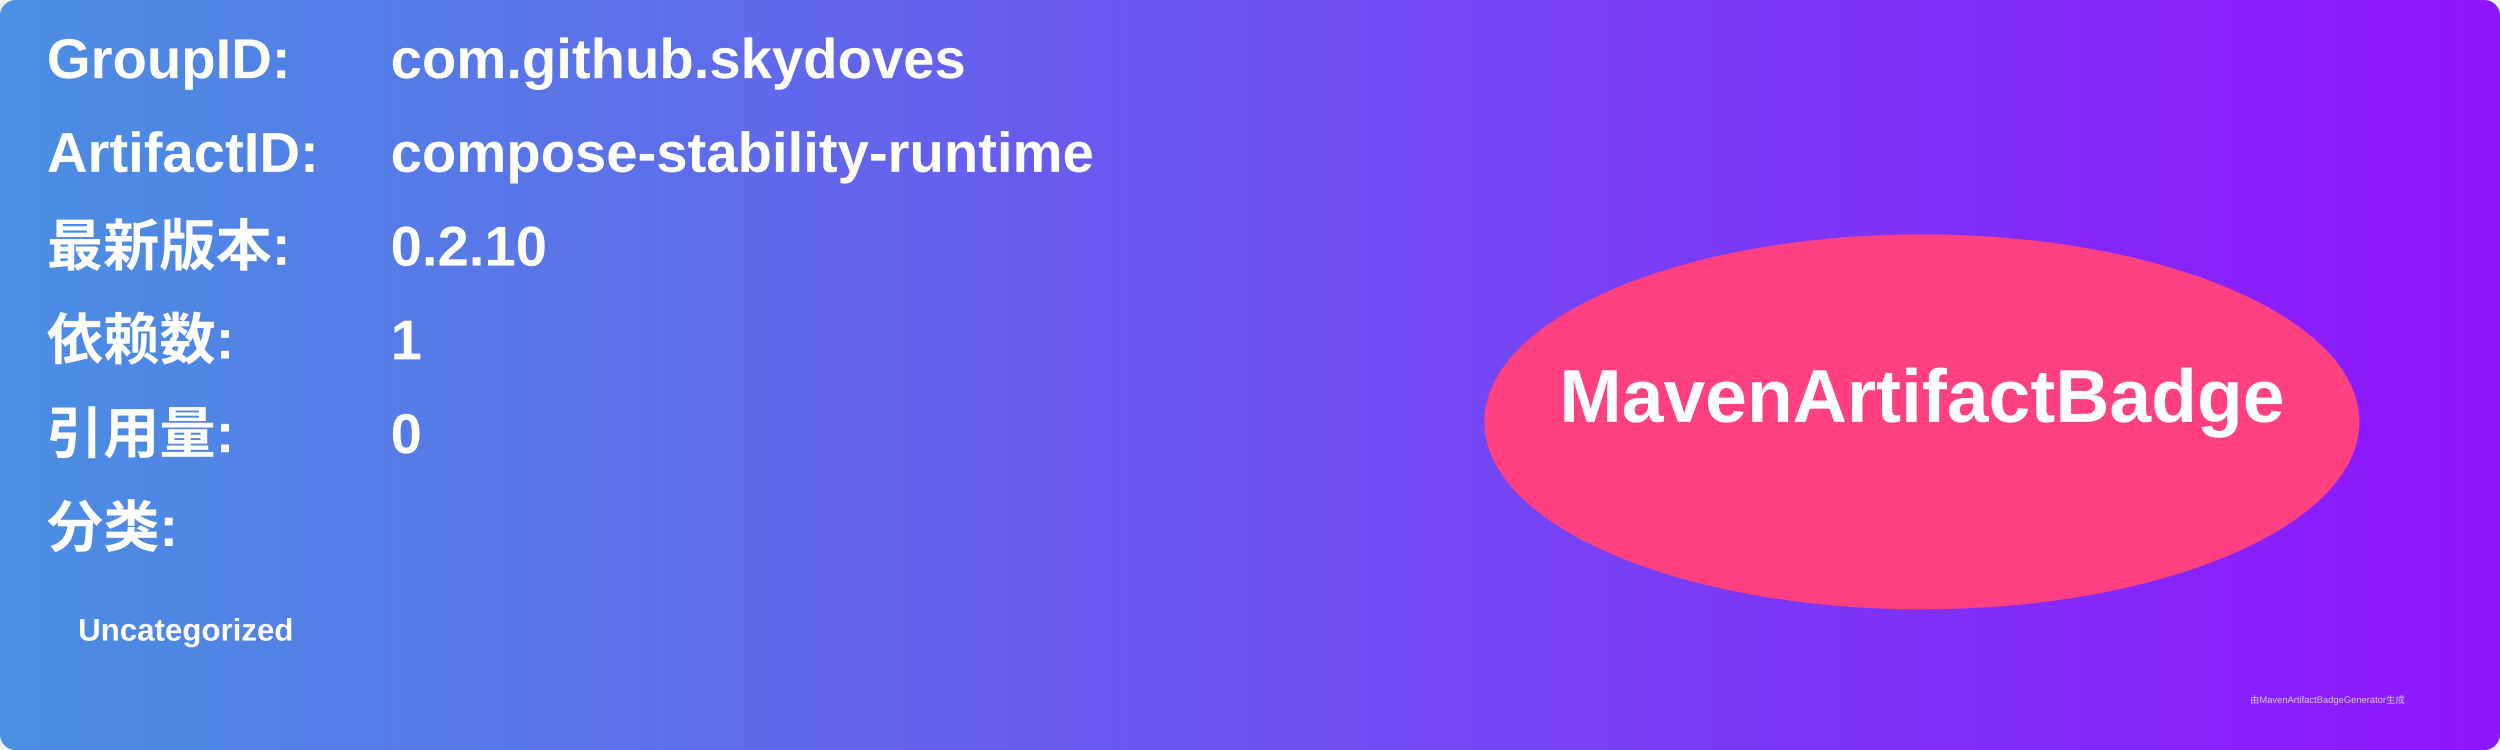
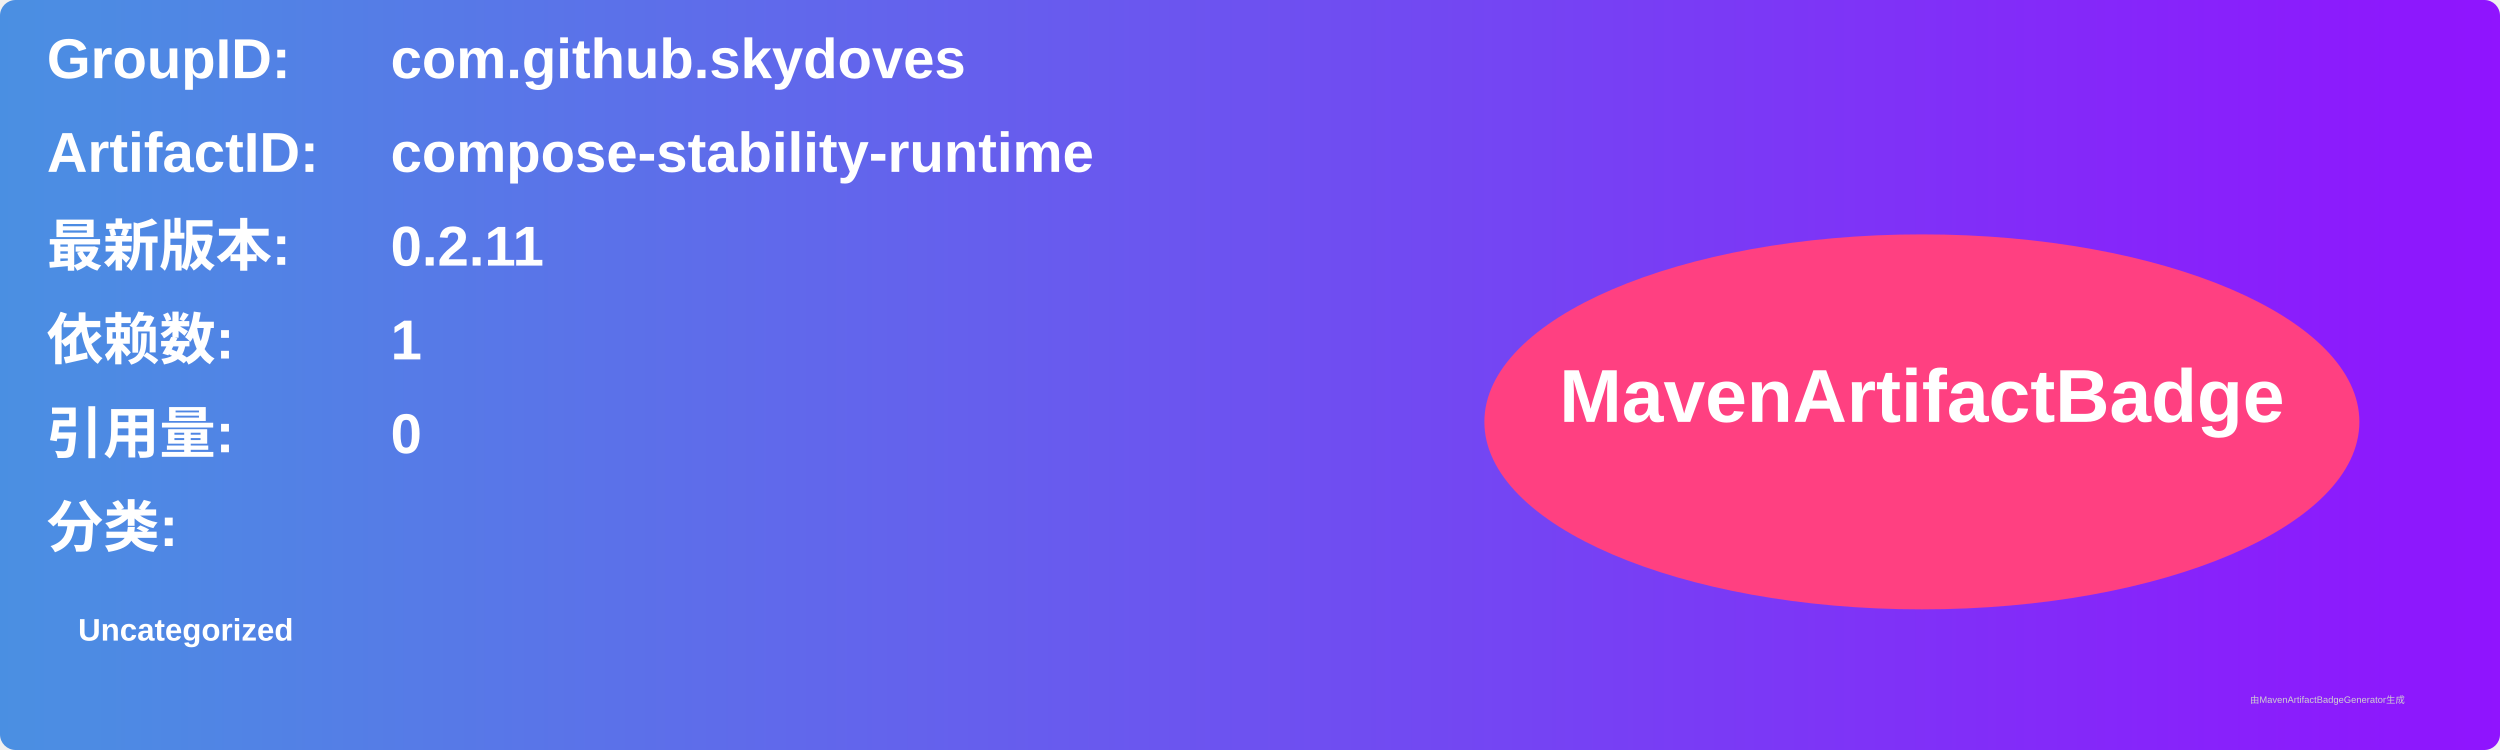
<svg xmlns="http://www.w3.org/2000/svg" width="800" height="240" viewBox="0 0 800 240">
  <linearGradient id="grad" x1="0%" y1="0%" x2="100%" y2="0%">
    <stop offset="0%" stop-color="#4a90e2" />
    <stop offset="100%" stop-color="#9013fe" />
  </linearGradient>
  <rect width="100%" height="100%" rx="5" ry="5" fill="url(#grad)" />
  <g transform="translate(15, 15)">
    <text x="0" y="10" font-family="Arial" font-size="18" fill="white" font-weight="bold" width="260">GroupID:</text>
    <text x="110" y="10" font-family="Arial" font-size="18" fill="white" font-weight="bold" width="460">com.github.skydoves</text>
    <text x="0" y="40" font-family="Arial" font-size="18" fill="white" font-weight="bold" width="260">ArtifactID:</text>
    <text x="110" y="40" font-family="Arial" font-size="18" fill="white" font-weight="bold" width="460">compose-stability-runtime</text>
    <text x="0" y="70" font-family="Arial" font-size="18" fill="white" font-weight="bold">最新版本:</text>
    <text x="110" y="70" font-family="Arial" font-size="18" fill="white" font-weight="bold">
-       <tspan font-weight="bold">0.2.10</tspan>
+       <tspan font-weight="bold">0.2.11</tspan>
    </text>
    <text x="0" y="100" font-family="Arial" font-size="18" fill="white" font-weight="bold">依赖数: </text>
    <text x="110" y="100" font-family="Arial" font-size="18" fill="white">
      <tspan font-weight="bold">1</tspan>
    </text>
    <text x="0" y="130" font-family="Arial" font-size="18" fill="white" font-weight="bold">引用量: </text>
    <text x="110" y="130" font-family="Arial" font-size="18" fill="white">
      <tspan font-weight="bold">0</tspan>
    </text>
    <text x="0" y="160" font-family="Arial" font-size="18" fill="white" font-weight="bold">分类:</text>
    <text x="10" y="190" font-family="Arial" font-size="10" fill="white">
      <tspan font-weight="bold">Uncategorized</tspan>
    </text>
    <ellipse cx="600" cy="120" rx="140" ry="60" fill="#ff4081" />
    <text x="600" y="120" text-anchor="middle" font-family="Arial" font-size="24" fill="white" font-weight="bold">MavenArtifactBadge</text>
  </g>
  <text x="720" y="225" font-family="Arial" font-size="3" fill="#d0d0d0">由MavenArtifactBadgeGenerator生成</text>
</svg>
